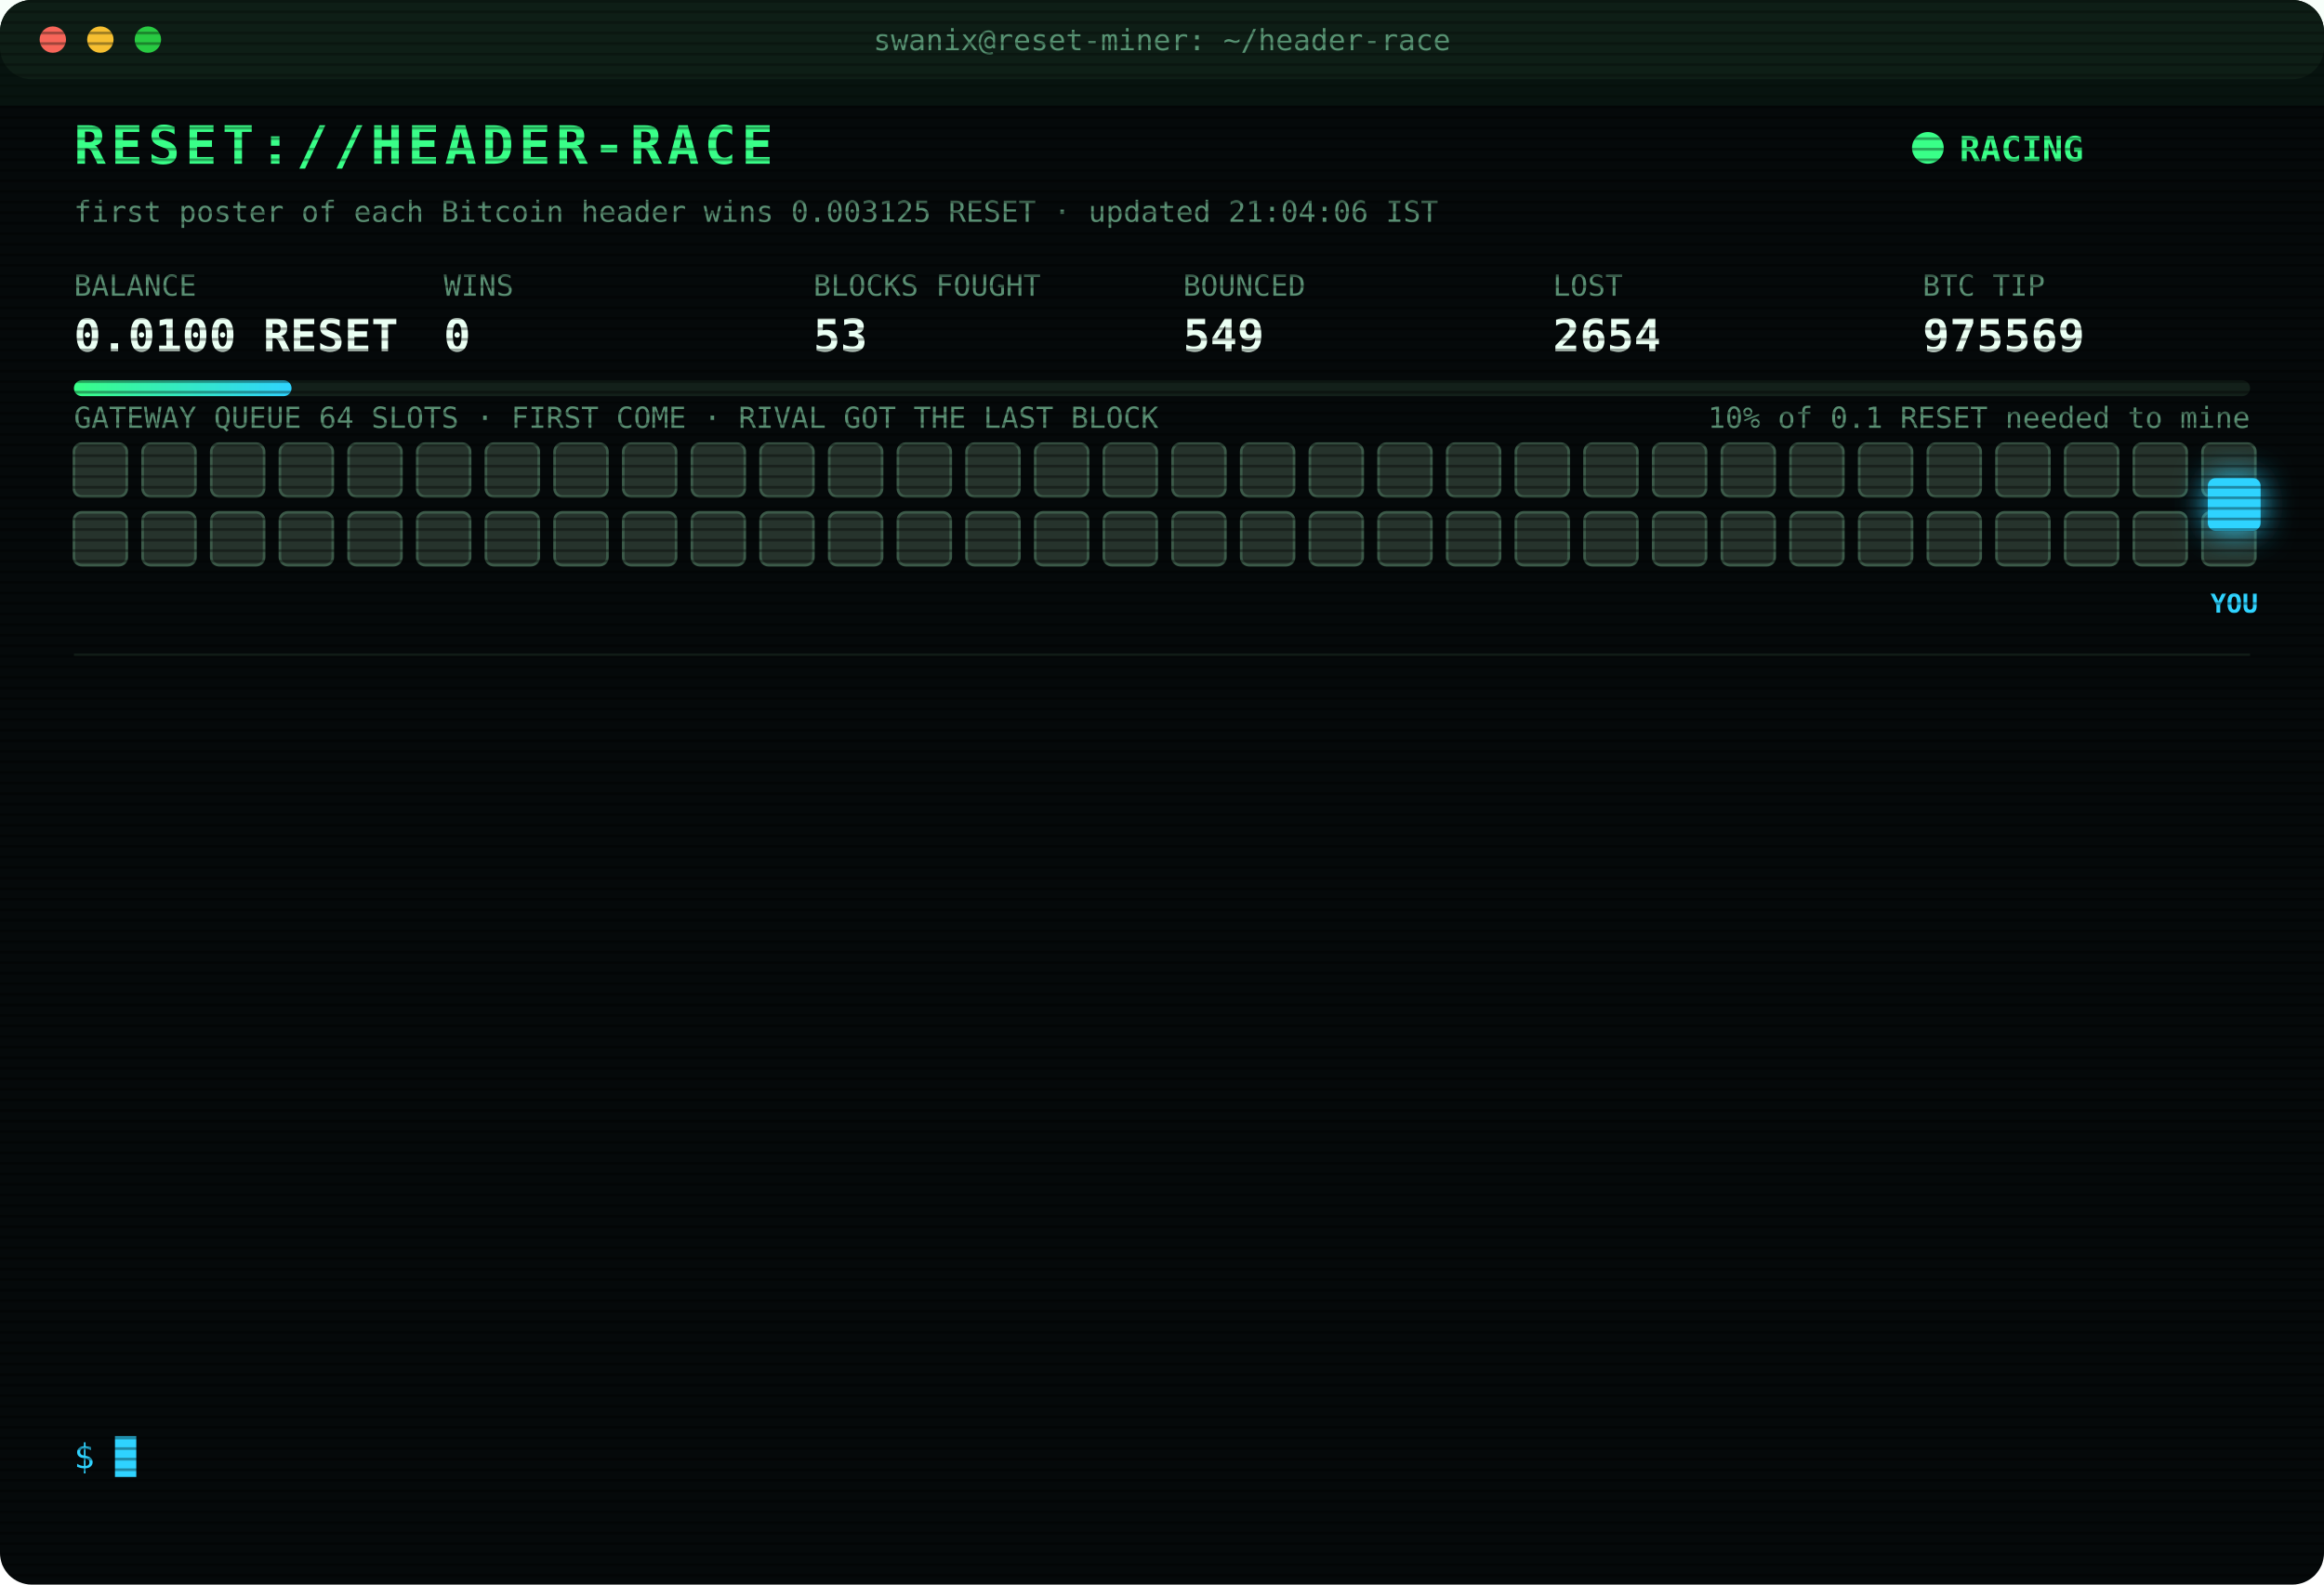
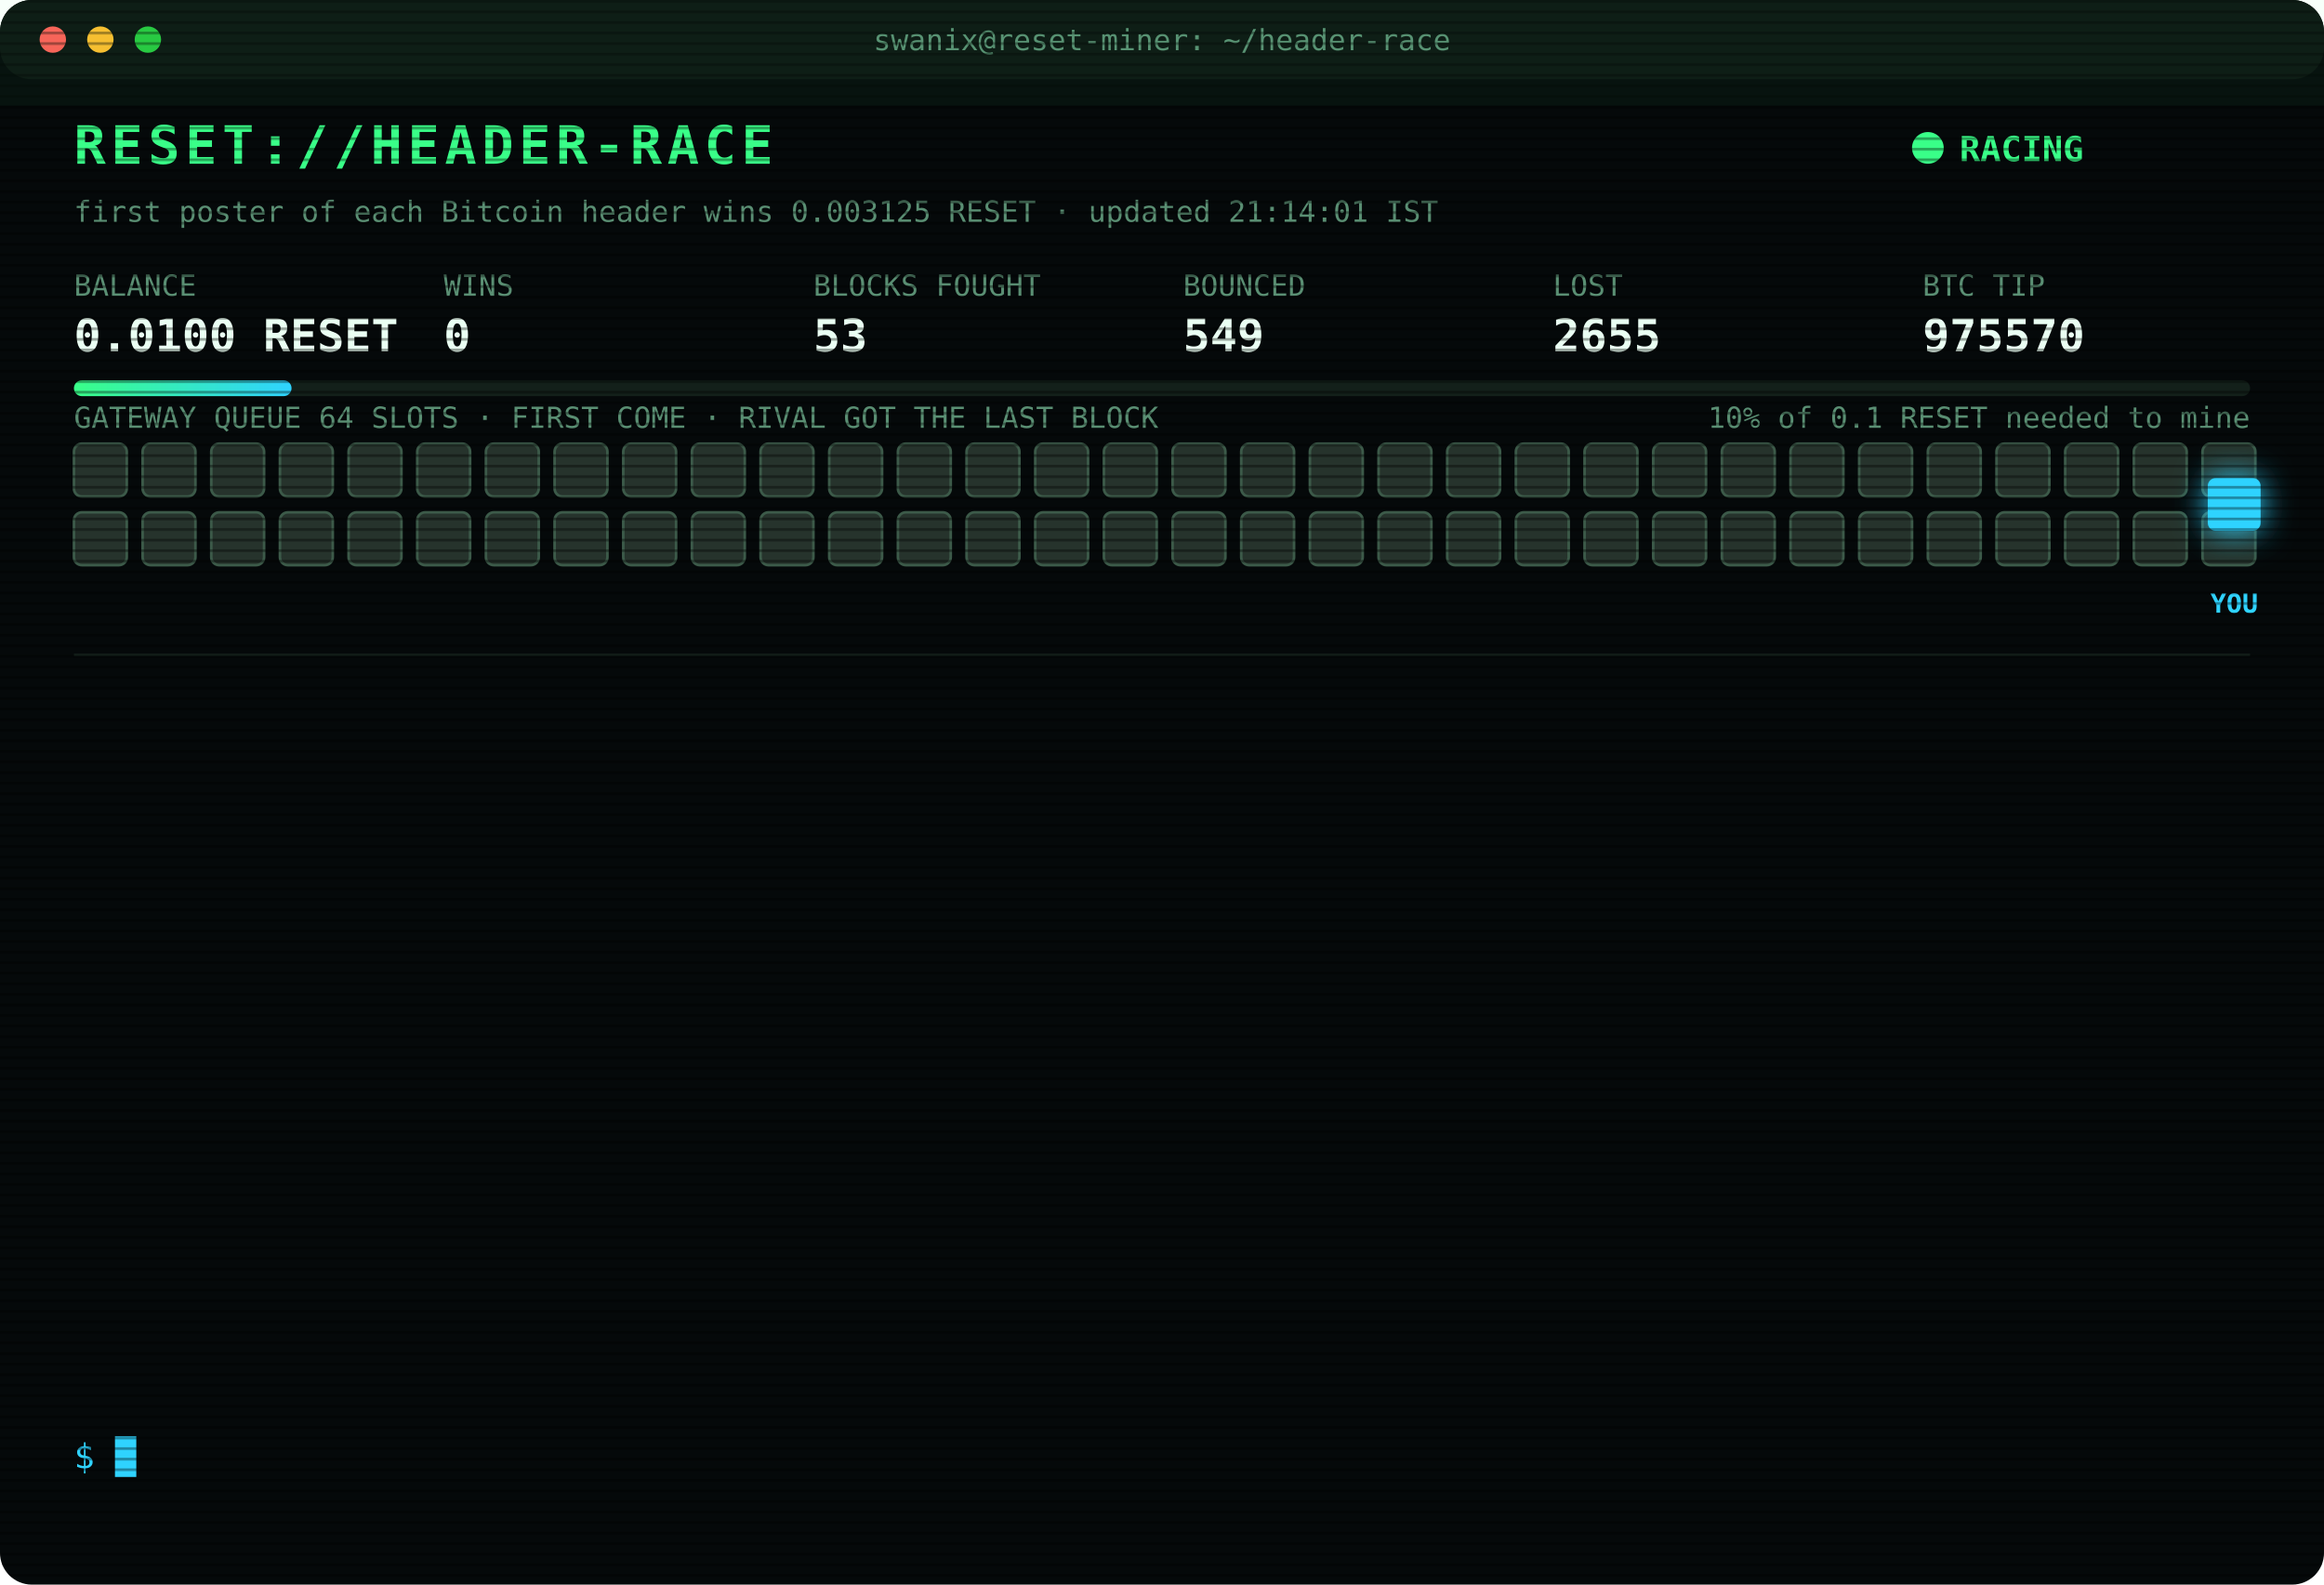
<svg xmlns="http://www.w3.org/2000/svg" width="880" height="600" viewBox="0 0 880 600" font-family="ui-monospace,SFMono-Regular,Menlo,Consolas,monospace">
  <style>
text{font-size:13px;fill:#7CFFB2}
.title{font-size:20px;font-weight:700;fill:#39FF88;letter-spacing:2px;animation:glitch 3s infinite steps(1)}
.sub{fill:#2fd3ff}.k{fill:#5a8f73;font-size:11px}.v{font-size:17px;font-weight:700;fill:#eafff3}
.ts{fill:#3f6b56}.boot{fill:#2fd3ff}.dim{fill:#5a8f73}.bad{fill:#ff4d6d}.warn{fill:#ffd23f}.mag{fill:#ff5cf0}.win{fill:#39FF88;font-weight:700}
.tag{font-size:10px;fill:#2fd3ff;font-weight:700}
.rival{fill:#26332c;stroke:#3c5a49;animation:jam 1.2s infinite alternate}
.idle{fill:#141c18;stroke:#22302a;animation:breathe 4s infinite}
.me{fill:#2fd3ff;filter:drop-shadow(0 0 6px #2fd3ff)}
.hover{animation:nudge 1.1s infinite ease-in-out}.bounce{animation:kick 1.4s infinite}
.ln{opacity:0;animation:in .4s forwards}
.cur{animation:blink 1s infinite steps(1)}
.scan{animation:scan 6s infinite linear}
.led{animation:blink 1.4s infinite}
@keyframes in{from{opacity:0;transform:translateX(-6px)}to{opacity:1;transform:none}}
@keyframes blink{50%{opacity:0}}
@keyframes jam{to{fill:#33463b}}
@keyframes breathe{50%{opacity:.4}}
@keyframes nudge{50%{transform:translateX(-10px)}}
@keyframes kick{0%,100%{transform:none}30%{transform:translateX(-14px)}55%{transform:translateX(10px) translateY(-6px)}}
@keyframes glitch{0%,92%{transform:none}93%{transform:translateX(2px);fill:#ff4d6d}95%{transform:translateX(-2px);fill:#2fd3ff}97%{transform:none}}
@keyframes scan{from{transform:translateY(-40px)}to{transform:translateY(600px)}}
</style>
  <defs>
    <pattern id="sl" width="4" height="4" patternUnits="userSpaceOnUse">
      <rect width="4" height="1" fill="#000" opacity=".35" />
    </pattern>
    <linearGradient id="bar">
      <stop offset="0" stop-color="#39FF88" />
      <stop offset="1" stop-color="#2fd3ff" />
    </linearGradient>
  </defs>
  <rect width="880" height="600" rx="12" fill="#05090a" />
  <rect width="880" height="30" rx="12" fill="#0d1512" />
  <circle cx="20" cy="15" r="5" fill="#ff5f57" />
  <circle cx="38" cy="15" r="5" fill="#febc2e" />
  <circle cx="56" cy="15" r="5" fill="#28c840" />
  <text x="440" y="19" text-anchor="middle" class="k">swanix@reset-miner: ~/header-race</text>
  <text x="28" y="62" class="title">RESET://HEADER-RACE</text>
  <circle class="led" cx="730" cy="56" r="6" fill="#39FF88" />
  <text x="742" y="61" class="win">RACING</text>
-   <text x="28" y="84" class="k">first poster of each Bitcoin header wins 0.003125 RESET · updated 21:04:06 IST</text>
+   <text x="28" y="84" class="k">first poster of each Bitcoin header wins 0.003125 RESET · updated 21:14:01 IST</text>
  <text x="28" y="112" class="k">BALANCE</text>
  <text x="28" y="133" class="v">0.0100 RESET</text>
  <text x="168" y="112" class="k">WINS</text>
  <text x="168" y="133" class="v">0</text>
  <text x="308" y="112" class="k">BLOCKS FOUGHT</text>
  <text x="308" y="133" class="v">53</text>
  <text x="448" y="112" class="k">BOUNCED</text>
  <text x="448" y="133" class="v">549</text>
  <text x="588" y="112" class="k">LOST</text>
-   <text x="588" y="133" class="v">2654</text>
+   <text x="588" y="133" class="v">2655</text>
  <text x="728" y="112" class="k">BTC TIP</text>
-   <text x="728" y="133" class="v">975569</text>
+   <text x="728" y="133" class="v">975570</text>
  <rect x="28" y="144" width="824" height="6" rx="3" fill="#13201a" />
  <rect x="28" y="144" width="82.4" height="6" rx="3" fill="url(#bar)" />
  <text x="852" y="162" text-anchor="end" class="k">10% of 0.1 RESET needed to mine</text>
  <text x="28" y="162" class="k">GATEWAY QUEUE 64 SLOTS · FIRST COME · RIVAL GOT THE LAST BLOCK</text>
  <rect class="rival" x="28" y="168" width="20" height="20" rx="3" style="animation-delay:0.00s" />
  <rect class="rival" x="54" y="168" width="20" height="20" rx="3" style="animation-delay:0.05s" />
  <rect class="rival" x="80" y="168" width="20" height="20" rx="3" style="animation-delay:0.10s" />
  <rect class="rival" x="106" y="168" width="20" height="20" rx="3" style="animation-delay:0.15s" />
  <rect class="rival" x="132" y="168" width="20" height="20" rx="3" style="animation-delay:0.20s" />
  <rect class="rival" x="158" y="168" width="20" height="20" rx="3" style="animation-delay:0.25s" />
  <rect class="rival" x="184" y="168" width="20" height="20" rx="3" style="animation-delay:0.30s" />
  <rect class="rival" x="210" y="168" width="20" height="20" rx="3" style="animation-delay:0.35s" />
  <rect class="rival" x="236" y="168" width="20" height="20" rx="3" style="animation-delay:0.40s" />
  <rect class="rival" x="262" y="168" width="20" height="20" rx="3" style="animation-delay:0.45s" />
  <rect class="rival" x="288" y="168" width="20" height="20" rx="3" style="animation-delay:0.50s" />
  <rect class="rival" x="314" y="168" width="20" height="20" rx="3" style="animation-delay:0.55s" />
  <rect class="rival" x="340" y="168" width="20" height="20" rx="3" style="animation-delay:0.60s" />
  <rect class="rival" x="366" y="168" width="20" height="20" rx="3" style="animation-delay:0.65s" />
  <rect class="rival" x="392" y="168" width="20" height="20" rx="3" style="animation-delay:0.70s" />
  <rect class="rival" x="418" y="168" width="20" height="20" rx="3" style="animation-delay:0.75s" />
  <rect class="rival" x="444" y="168" width="20" height="20" rx="3" style="animation-delay:0.80s" />
  <rect class="rival" x="470" y="168" width="20" height="20" rx="3" style="animation-delay:0.85s" />
  <rect class="rival" x="496" y="168" width="20" height="20" rx="3" style="animation-delay:0.90s" />
  <rect class="rival" x="522" y="168" width="20" height="20" rx="3" style="animation-delay:0.95s" />
  <rect class="rival" x="548" y="168" width="20" height="20" rx="3" style="animation-delay:1.00s" />
  <rect class="rival" x="574" y="168" width="20" height="20" rx="3" style="animation-delay:1.05s" />
  <rect class="rival" x="600" y="168" width="20" height="20" rx="3" style="animation-delay:1.10s" />
  <rect class="rival" x="626" y="168" width="20" height="20" rx="3" style="animation-delay:1.15s" />
  <rect class="rival" x="652" y="168" width="20" height="20" rx="3" style="animation-delay:1.20s" />
  <rect class="rival" x="678" y="168" width="20" height="20" rx="3" style="animation-delay:1.25s" />
  <rect class="rival" x="704" y="168" width="20" height="20" rx="3" style="animation-delay:1.30s" />
  <rect class="rival" x="730" y="168" width="20" height="20" rx="3" style="animation-delay:1.35s" />
  <rect class="rival" x="756" y="168" width="20" height="20" rx="3" style="animation-delay:1.40s" />
  <rect class="rival" x="782" y="168" width="20" height="20" rx="3" style="animation-delay:1.45s" />
  <rect class="rival" x="808" y="168" width="20" height="20" rx="3" style="animation-delay:1.50s" />
  <rect class="rival" x="834" y="168" width="20" height="20" rx="3" style="animation-delay:1.55s" />
  <rect class="rival" x="28" y="194" width="20" height="20" rx="3" style="animation-delay:1.60s" />
  <rect class="rival" x="54" y="194" width="20" height="20" rx="3" style="animation-delay:1.65s" />
  <rect class="rival" x="80" y="194" width="20" height="20" rx="3" style="animation-delay:1.70s" />
  <rect class="rival" x="106" y="194" width="20" height="20" rx="3" style="animation-delay:1.75s" />
  <rect class="rival" x="132" y="194" width="20" height="20" rx="3" style="animation-delay:1.80s" />
  <rect class="rival" x="158" y="194" width="20" height="20" rx="3" style="animation-delay:1.85s" />
  <rect class="rival" x="184" y="194" width="20" height="20" rx="3" style="animation-delay:1.90s" />
  <rect class="rival" x="210" y="194" width="20" height="20" rx="3" style="animation-delay:1.95s" />
  <rect class="rival" x="236" y="194" width="20" height="20" rx="3" style="animation-delay:2.00s" />
  <rect class="rival" x="262" y="194" width="20" height="20" rx="3" style="animation-delay:2.05s" />
  <rect class="rival" x="288" y="194" width="20" height="20" rx="3" style="animation-delay:2.10s" />
  <rect class="rival" x="314" y="194" width="20" height="20" rx="3" style="animation-delay:2.15s" />
  <rect class="rival" x="340" y="194" width="20" height="20" rx="3" style="animation-delay:2.20s" />
  <rect class="rival" x="366" y="194" width="20" height="20" rx="3" style="animation-delay:2.25s" />
  <rect class="rival" x="392" y="194" width="20" height="20" rx="3" style="animation-delay:2.30s" />
  <rect class="rival" x="418" y="194" width="20" height="20" rx="3" style="animation-delay:2.35s" />
  <rect class="rival" x="444" y="194" width="20" height="20" rx="3" style="animation-delay:2.40s" />
  <rect class="rival" x="470" y="194" width="20" height="20" rx="3" style="animation-delay:2.45s" />
  <rect class="rival" x="496" y="194" width="20" height="20" rx="3" style="animation-delay:2.50s" />
  <rect class="rival" x="522" y="194" width="20" height="20" rx="3" style="animation-delay:2.55s" />
  <rect class="rival" x="548" y="194" width="20" height="20" rx="3" style="animation-delay:2.60s" />
  <rect class="rival" x="574" y="194" width="20" height="20" rx="3" style="animation-delay:2.65s" />
  <rect class="rival" x="600" y="194" width="20" height="20" rx="3" style="animation-delay:2.70s" />
  <rect class="rival" x="626" y="194" width="20" height="20" rx="3" style="animation-delay:2.75s" />
  <rect class="rival" x="652" y="194" width="20" height="20" rx="3" style="animation-delay:2.80s" />
  <rect class="rival" x="678" y="194" width="20" height="20" rx="3" style="animation-delay:2.85s" />
  <rect class="rival" x="704" y="194" width="20" height="20" rx="3" style="animation-delay:2.90s" />
  <rect class="rival" x="730" y="194" width="20" height="20" rx="3" style="animation-delay:2.95s" />
  <rect class="rival" x="756" y="194" width="20" height="20" rx="3" style="animation-delay:3.00s" />
  <rect class="rival" x="782" y="194" width="20" height="20" rx="3" style="animation-delay:3.05s" />
  <rect class="rival" x="808" y="194" width="20" height="20" rx="3" style="animation-delay:3.10s" />
  <rect class="rival" x="834" y="194" width="20" height="20" rx="3" style="animation-delay:3.15s" />
  <g class="hover">
    <rect class="me" x="836" y="181" width="20" height="20" rx="3" />
    <text class="tag" x="846" y="232" text-anchor="middle">YOU</text>
  </g>
  <line x1="28" x2="852" y1="248" y2="248" stroke="#13201a" />
  <g class="ln" style="animation-delay:0.40s">
    <text x="28" y="270" class="ts">19:17:30</text>
-     <text x="104" y="270" class="bad">[GATEWAY DOWN] no response · 2760ms</text>
+     <text x="104" y="270" class="bad">[LOST] #975559 taken by a rival miner</text>
  </g>
  <g class="ln" style="animation-delay:0.65s">
-     <text x="28" y="292" class="ts">19:17:30</text>
-     <text x="104" y="292" class="bad">[LOST] #975559 taken by a rival miner</text>
+     <text x="28" y="292" class="ts">19:24:25</text>
+     <text x="104" y="292" class="bad">[LOST] #975560 taken by a rival miner</text>
  </g>
  <g class="ln" style="animation-delay:0.90s">
-     <text x="28" y="314" class="ts">19:24:25</text>
-     <text x="104" y="314" class="bad">[LOST] #975560 taken by a rival miner</text>
+     <text x="28" y="314" class="ts">19:51:57</text>
+     <text x="104" y="314" class="bad">[LOST] #975562 taken by a rival miner</text>
  </g>
  <g class="ln" style="animation-delay:1.15s">
-     <text x="28" y="336" class="ts">19:51:57</text>
-     <text x="104" y="336" class="bad">[LOST] #975562 taken by a rival miner</text>
+     <text x="28" y="336" class="ts">20:14:17</text>
+     <text x="104" y="336" class="bad">[GATEWAY DOWN] no response · 1174ms</text>
  </g>
  <g class="ln" style="animation-delay:1.40s">
-     <text x="28" y="358" class="ts">20:14:17</text>
-     <text x="104" y="358" class="bad">[GATEWAY DOWN] no response · 1174ms</text>
+     <text x="28" y="358" class="ts">20:22:15</text>
+     <text x="104" y="358" class="bad">[LOST] #975563 taken by a rival miner</text>
  </g>
  <g class="ln" style="animation-delay:1.65s">
-     <text x="28" y="380" class="ts">20:22:15</text>
-     <text x="104" y="380" class="bad">[LOST] #975563 taken by a rival miner</text>
+     <text x="28" y="380" class="ts">20:22:45</text>
+     <text x="104" y="380" class="bad">[LOST] #975564 taken by a rival miner</text>
  </g>
  <g class="ln" style="animation-delay:1.90s">
-     <text x="28" y="402" class="ts">20:22:45</text>
-     <text x="104" y="402" class="bad">[LOST] #975564 taken by a rival miner</text>
+     <text x="28" y="402" class="ts">20:33:56</text>
+     <text x="104" y="402" class="mag">[??] #975565 sent, no receipt · may have landed</text>
  </g>
  <g class="ln" style="animation-delay:2.15s">
    <text x="28" y="424" class="ts">20:33:56</text>
-     <text x="104" y="424" class="mag">[??] #975565 sent, no receipt · may have landed</text>
+     <text x="104" y="424" class="bad">[LOST] #975565 taken by a rival miner</text>
  </g>
  <g class="ln" style="animation-delay:2.40s">
-     <text x="28" y="446" class="ts">20:33:56</text>
-     <text x="104" y="446" class="bad">[LOST] #975565 taken by a rival miner</text>
+     <text x="28" y="446" class="ts">20:37:43</text>
+     <text x="104" y="446" class="bad">[LOST] #975566 taken by a rival miner</text>
  </g>
  <g class="ln" style="animation-delay:2.65s">
-     <text x="28" y="468" class="ts">20:37:43</text>
-     <text x="104" y="468" class="bad">[LOST] #975566 taken by a rival miner</text>
+     <text x="28" y="468" class="ts">20:47:51</text>
+     <text x="104" y="468" class="bad">[LOST] #975567 taken by a rival miner</text>
  </g>
  <g class="ln" style="animation-delay:2.90s">
-     <text x="28" y="490" class="ts">20:47:51</text>
-     <text x="104" y="490" class="bad">[LOST] #975567 taken by a rival miner</text>
+     <text x="28" y="490" class="ts">20:53:15</text>
+     <text x="104" y="490" class="bad">[LOST] #975568 taken by a rival miner</text>
  </g>
  <g class="ln" style="animation-delay:3.15s">
-     <text x="28" y="512" class="ts">20:53:15</text>
-     <text x="104" y="512" class="bad">[LOST] #975568 taken by a rival miner</text>
+     <text x="28" y="512" class="ts">21:04:06</text>
+     <text x="104" y="512" class="bad">[LOST] #975569 taken by a rival miner</text>
  </g>
  <g class="ln" style="animation-delay:3.40s">
-     <text x="28" y="534" class="ts">21:04:06</text>
-     <text x="104" y="534" class="bad">[LOST] #975569 taken by a rival miner</text>
+     <text x="28" y="534" class="ts">21:14:01</text>
+     <text x="104" y="534" class="bad">[LOST] #975570 taken by a rival miner</text>
  </g>
  <text x="28" y="556" class="sub">$ <tspan class="cur">█</tspan>
  </text>
  <rect width="880" height="600" rx="12" fill="url(#sl)" pointer-events="none" />
  <rect class="scan" width="880" height="40" fill="#39FF88" opacity=".04" />
</svg>
